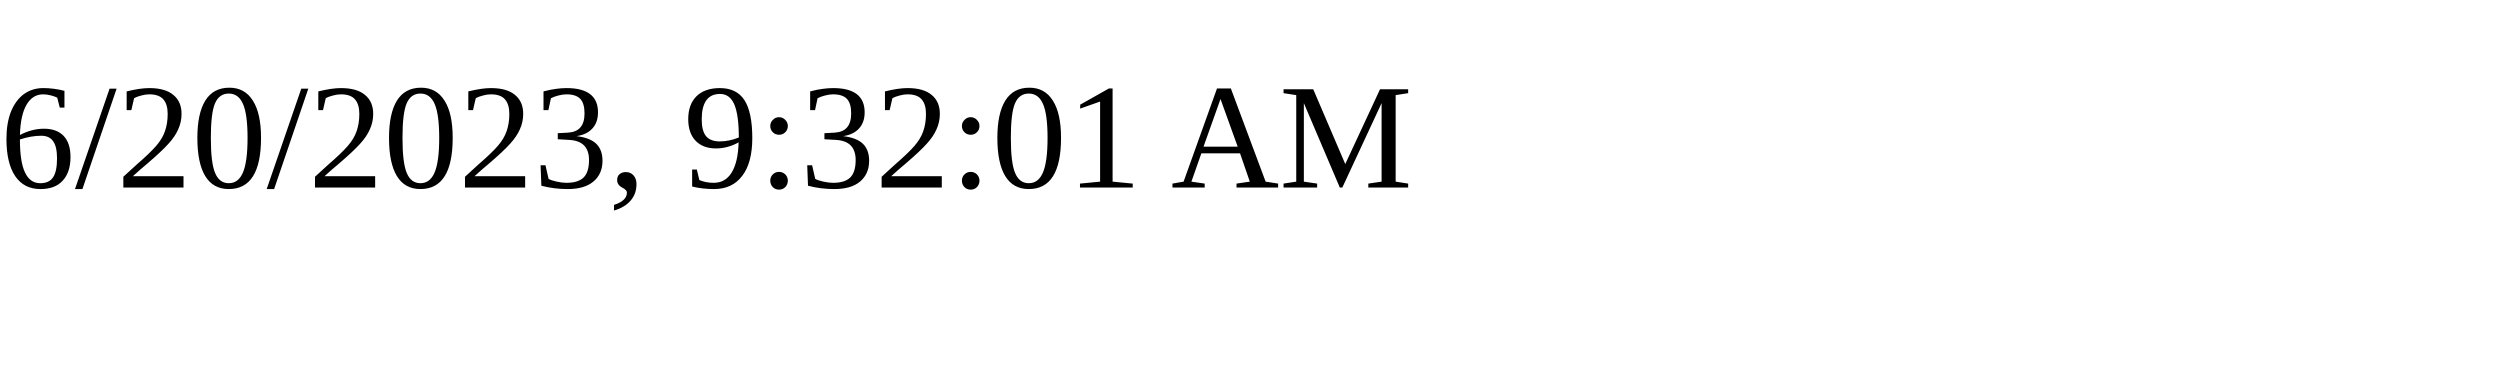
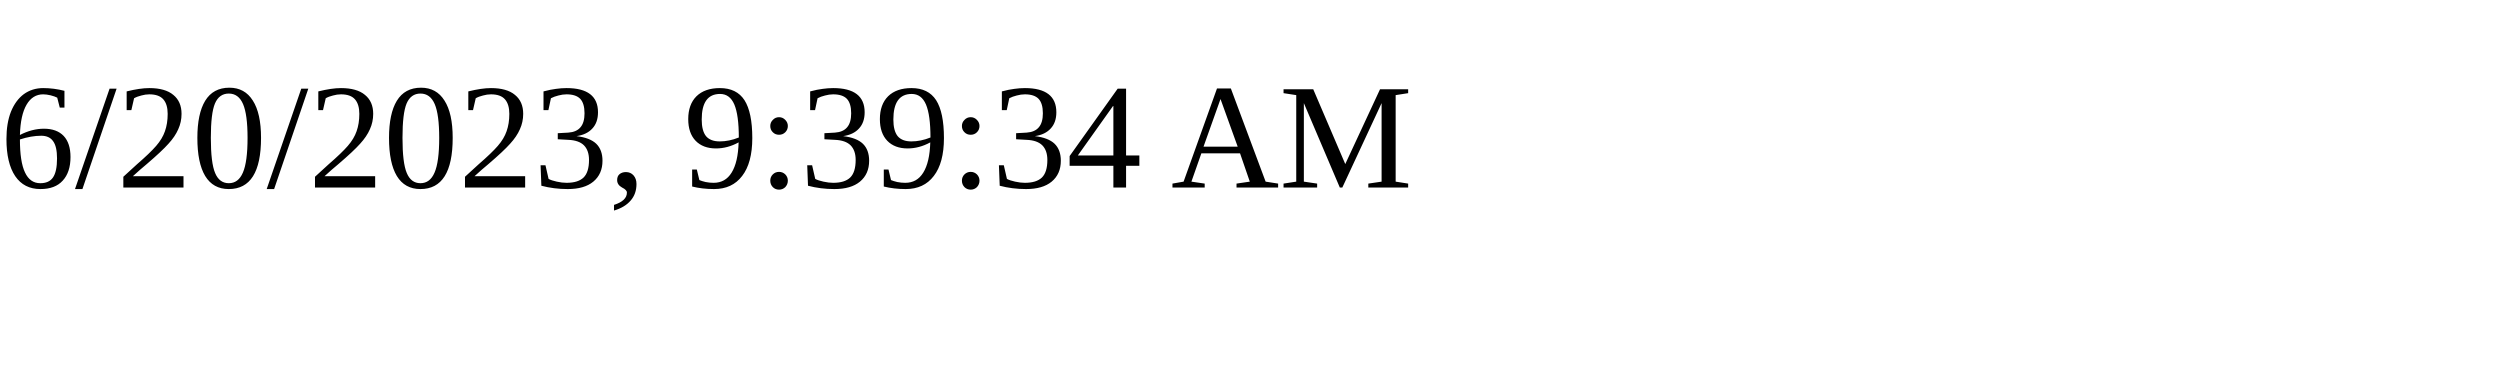
<svg xmlns="http://www.w3.org/2000/svg" height="30" width="200">
-   <text x="0" y="15">6/20/2023, 9:32:01 AM</text>
+   <text x="0" y="15">6/20/2023, 9:39:34 AM</text>
</svg>
